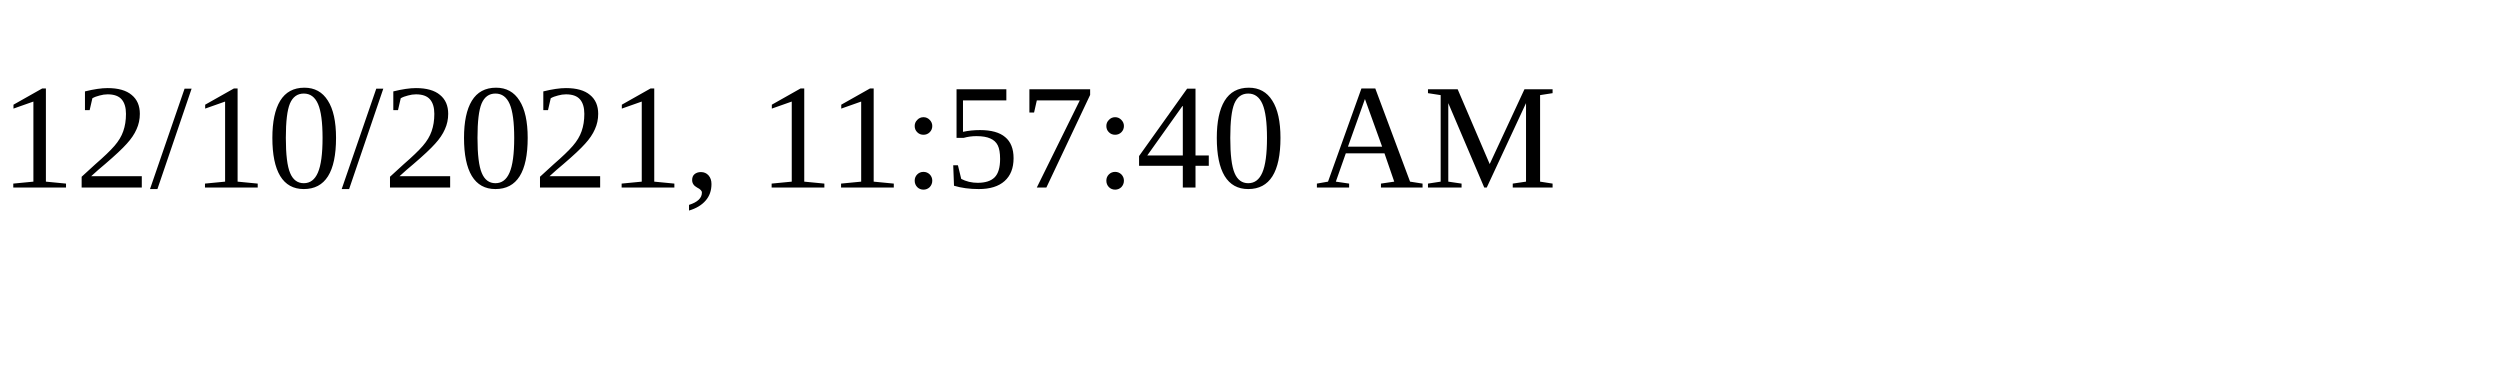
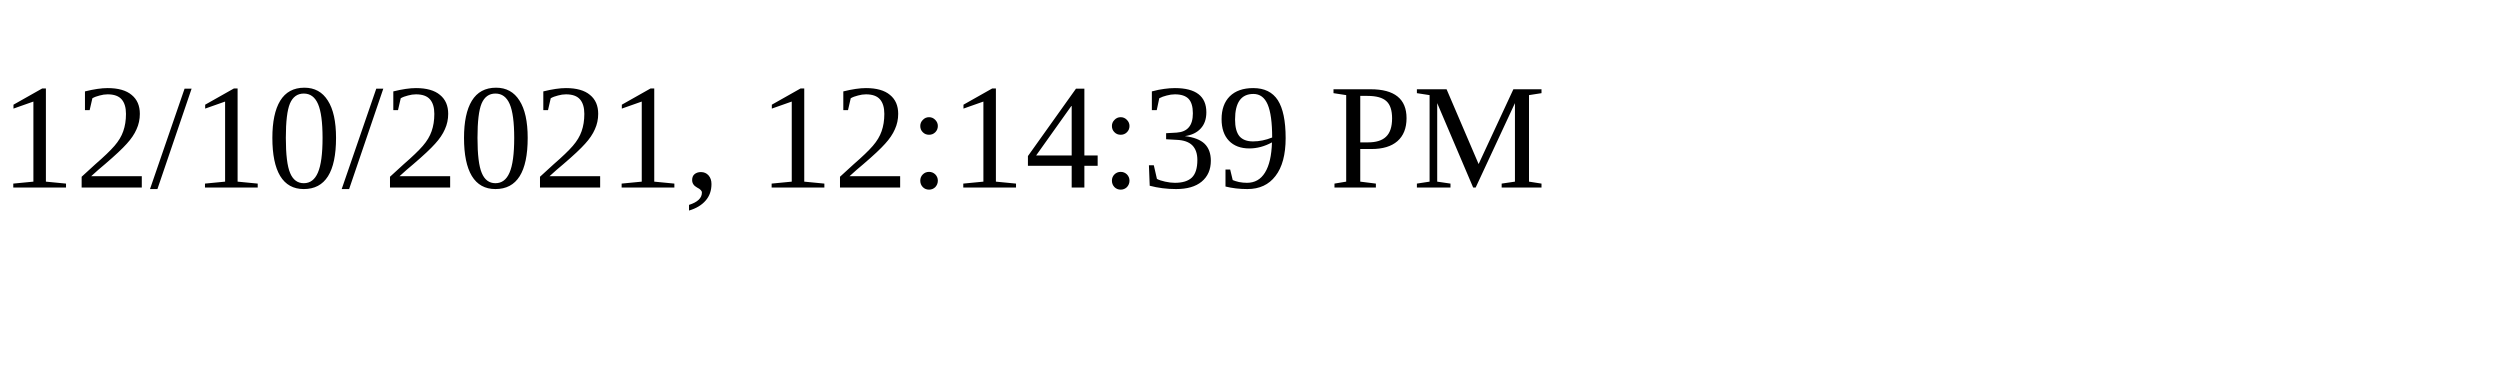
<svg xmlns="http://www.w3.org/2000/svg" height="30" width="200">
-   <text x="0" y="15">12/10/2021, 11:57:40 AM</text>
+   <text x="0" y="15">12/10/2021, 12:14:39 PM</text>
</svg>
